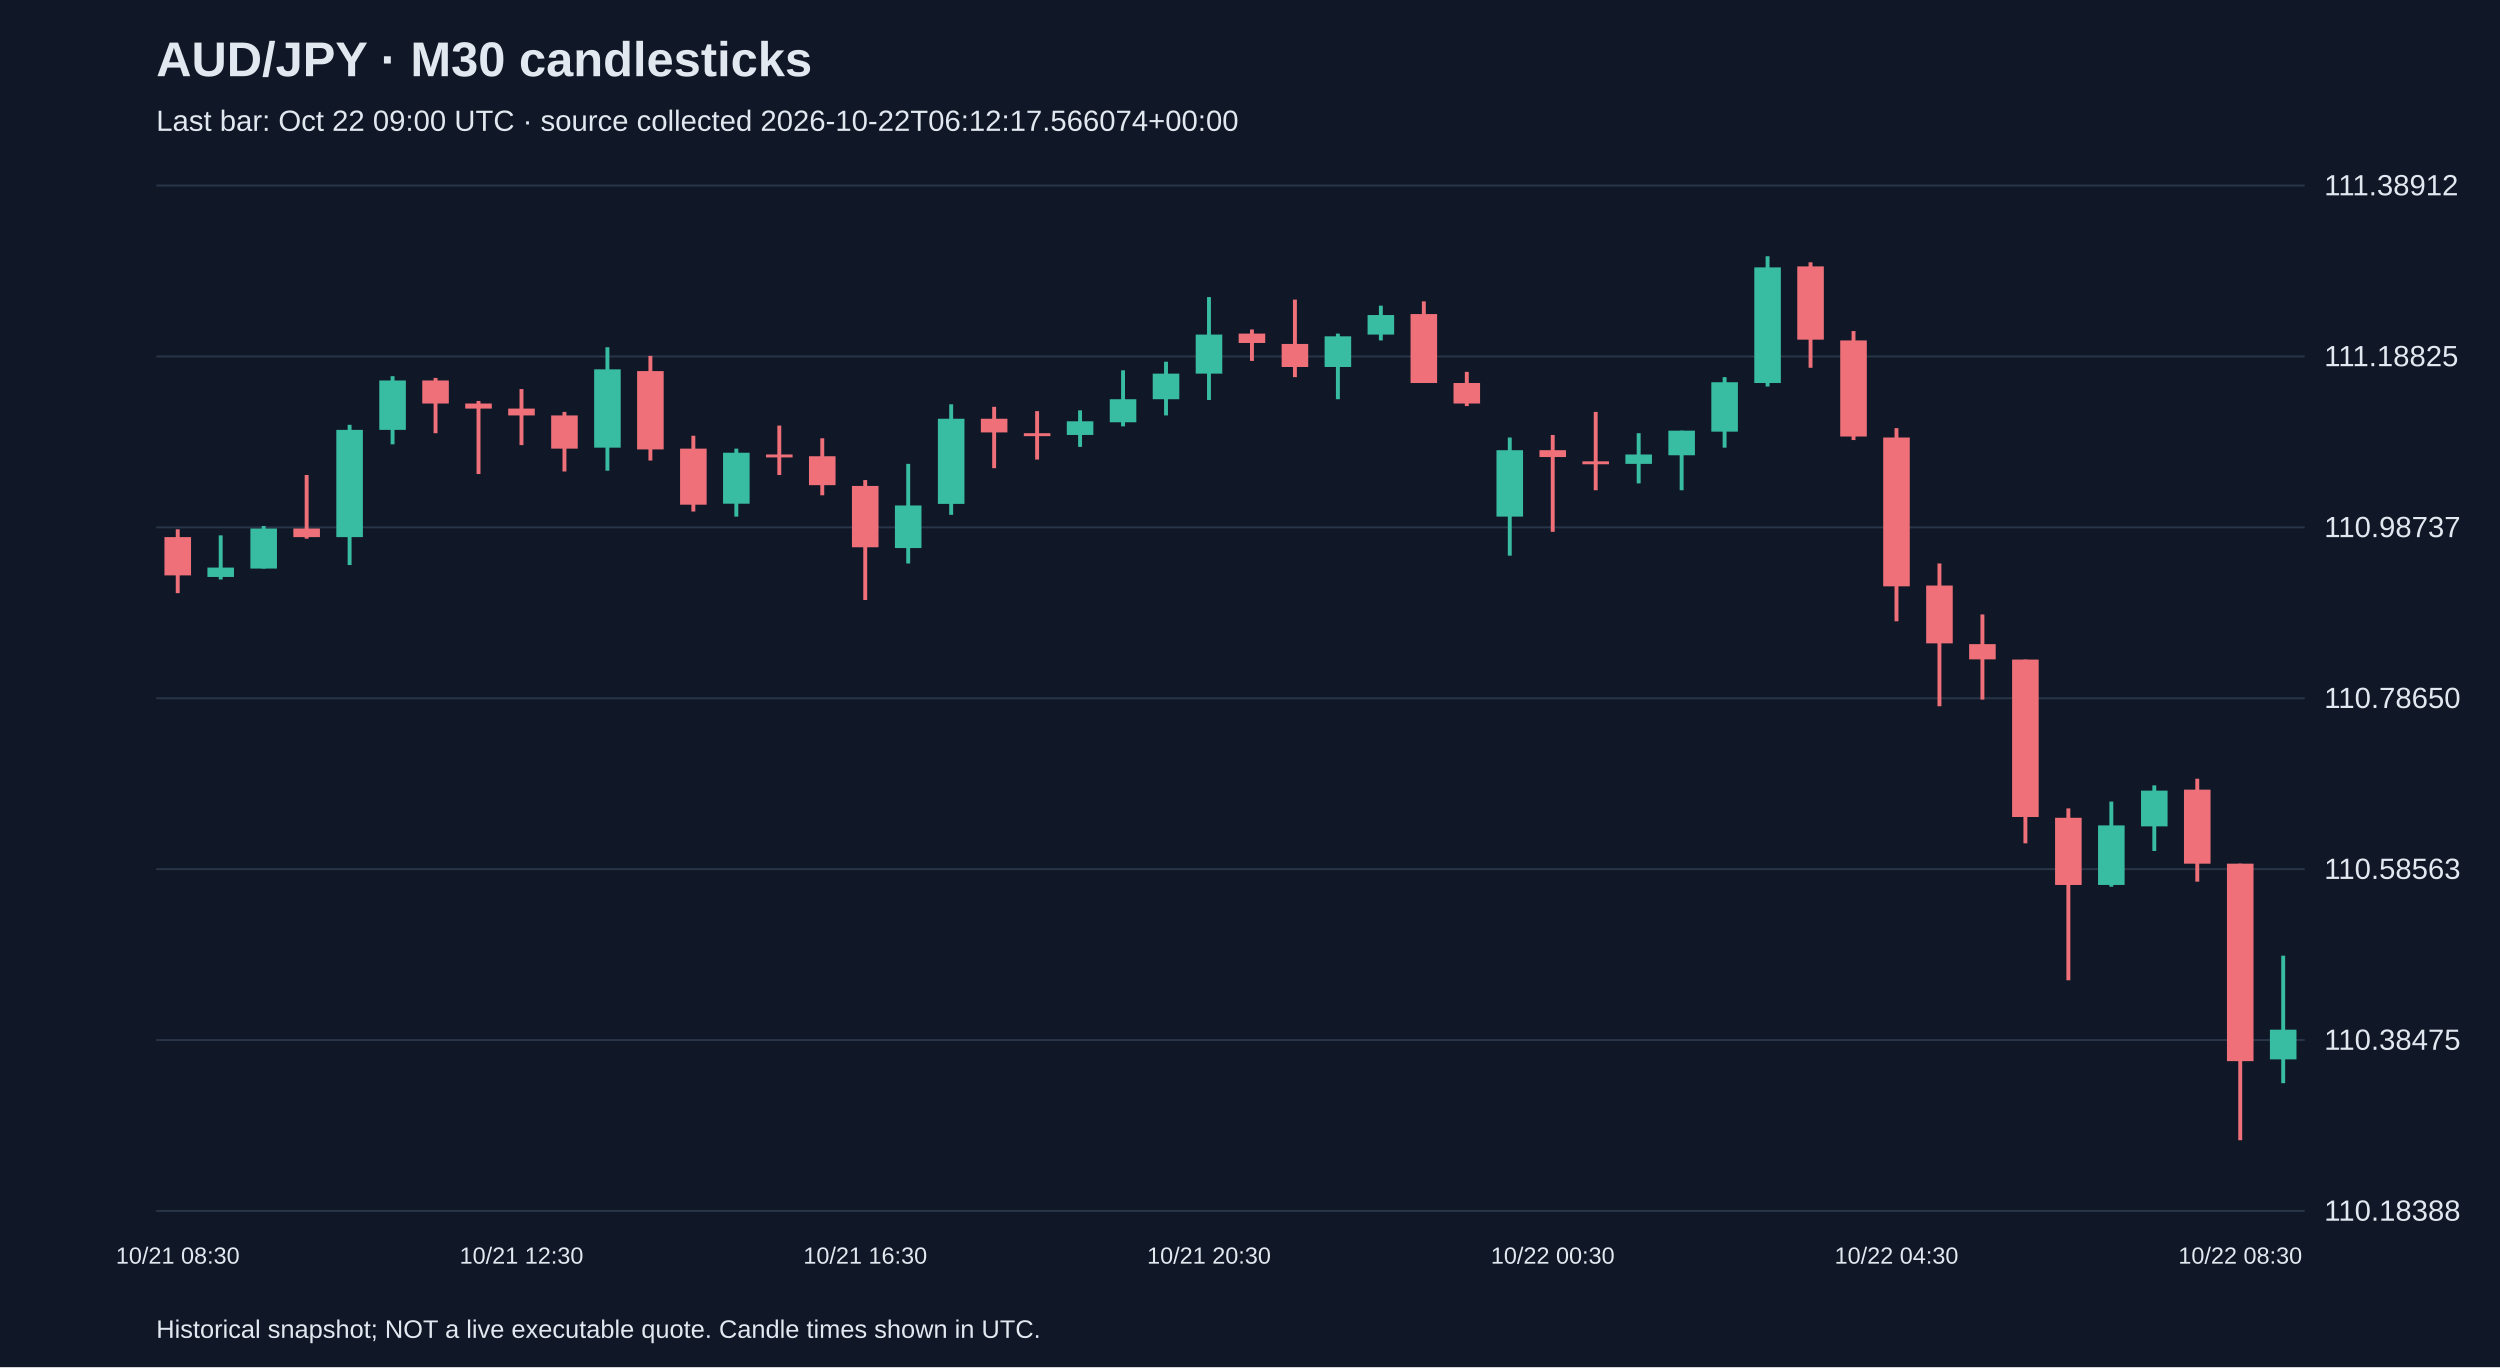
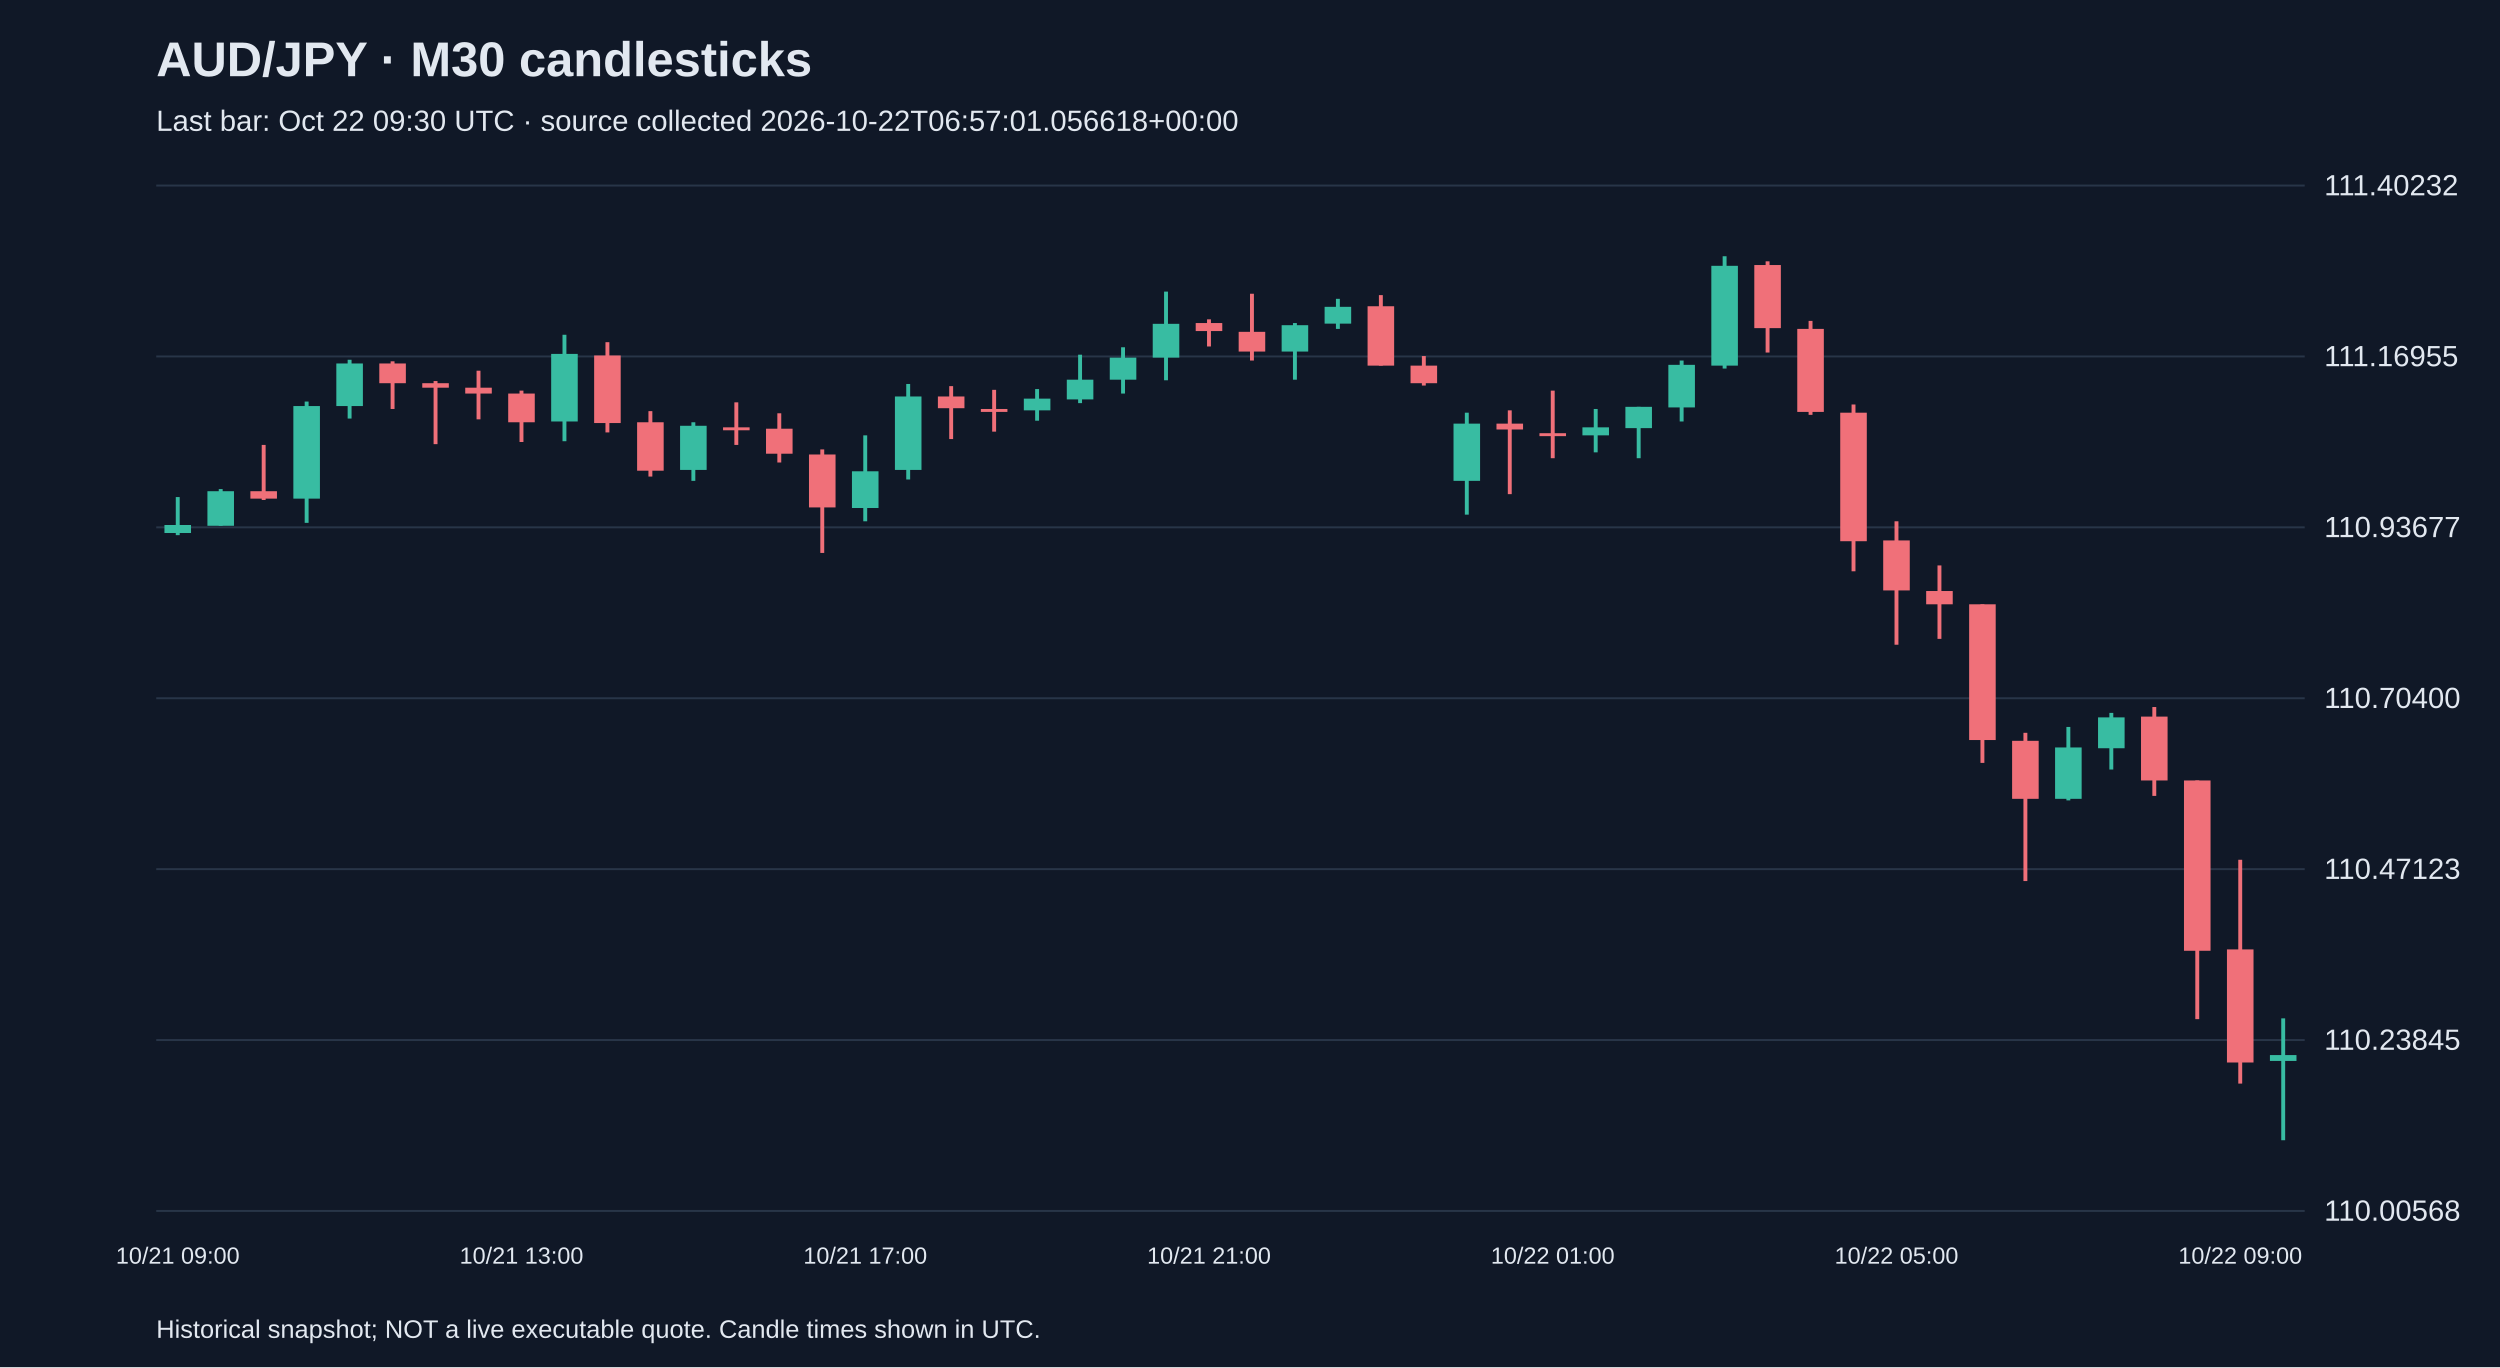
<svg xmlns="http://www.w3.org/2000/svg" viewBox="0 0 1280 700">
  <rect width="100%" height="100%" fill="#101827" />
  <style>text{font-family:Arial,sans-serif;fill:#e2e8f0}</style>
  <text x="80" y="39" font-size="25" font-weight="bold">AUD/JPY · M30 candlesticks</text>
-   <text x="80" y="67" font-size="15" fill="#a6b1c5">Last bar: Oct 22 09:00 UTC · source collected 2026-10-22T06:12:17.566074+00:00</text>
+   <text x="80" y="67" font-size="15" fill="#a6b1c5">Last bar: Oct 22 09:30 UTC · source collected 2026-10-22T06:57:01.056618+00:00</text>
  <line x1="80" y1="620.0" x2="1180" y2="620.0" stroke="#283548" />
-   <text x="1190" y="625.0" font-size="15">110.18388</text>
+   <text x="1190" y="625.0" font-size="15">110.00568</text>
  <line x1="80" y1="532.5" x2="1180" y2="532.5" stroke="#283548" />
-   <text x="1190" y="537.5" font-size="15">110.38475</text>
+   <text x="1190" y="537.5" font-size="15">110.23845</text>
  <line x1="80" y1="445.0" x2="1180" y2="445.0" stroke="#283548" />
-   <text x="1190" y="450.0" font-size="15">110.58563</text>
+   <text x="1190" y="450.0" font-size="15">110.47123</text>
  <line x1="80" y1="357.5" x2="1180" y2="357.5" stroke="#283548" />
-   <text x="1190" y="362.5" font-size="15">110.78650</text>
+   <text x="1190" y="362.5" font-size="15">110.70400</text>
  <line x1="80" y1="270.0" x2="1180" y2="270.0" stroke="#283548" />
-   <text x="1190" y="275.0" font-size="15">110.98737</text>
+   <text x="1190" y="275.0" font-size="15">110.93677</text>
  <line x1="80" y1="182.5" x2="1180" y2="182.5" stroke="#283548" />
-   <text x="1190" y="187.5" font-size="15">111.18825</text>
+   <text x="1190" y="187.5" font-size="15">111.16955</text>
  <line x1="80" y1="95.0" x2="1180" y2="95.0" stroke="#283548" />
-   <text x="1190" y="100.0" font-size="15">111.38912</text>
-   <line x1="91.0" y1="271.0" x2="91.0" y2="303.7" stroke="#f07079" stroke-width="2" />
-   <rect x="84.2" y="275.0" width="13.6" height="19.6" fill="#f07079" />
-   <text x="91.0" y="647" text-anchor="middle" font-size="12">10/21 08:30</text>
-   <line x1="113.0" y1="274.1" x2="113.0" y2="296.7" stroke="#38bca2" stroke-width="2" />
-   <rect x="106.2" y="290.6" width="13.6" height="4.8" fill="#38bca2" />
-   <line x1="135.0" y1="269.3" x2="135.0" y2="291.1" stroke="#38bca2" stroke-width="2" />
-   <rect x="128.2" y="270.6" width="13.6" height="20.5" fill="#38bca2" />
-   <line x1="157.0" y1="243.2" x2="157.0" y2="275.8" stroke="#f07079" stroke-width="2" />
-   <rect x="150.2" y="270.6" width="13.6" height="4.4" fill="#f07079" />
-   <line x1="179.0" y1="217.5" x2="179.0" y2="289.3" stroke="#38bca2" stroke-width="2" />
-   <rect x="172.2" y="220.1" width="13.6" height="54.9" fill="#38bca2" />
-   <line x1="201.0" y1="192.6" x2="201.0" y2="227.5" stroke="#38bca2" stroke-width="2" />
-   <rect x="194.2" y="194.8" width="13.6" height="25.3" fill="#38bca2" />
-   <line x1="223.0" y1="193.5" x2="223.0" y2="221.8" stroke="#f07079" stroke-width="2" />
-   <rect x="216.2" y="194.8" width="13.6" height="11.8" fill="#f07079" />
-   <line x1="245.0" y1="205.3" x2="245.0" y2="242.7" stroke="#f07079" stroke-width="2" />
-   <rect x="238.2" y="206.6" width="13.6" height="2.6" fill="#f07079" />
-   <line x1="267.0" y1="199.2" x2="267.0" y2="227.9" stroke="#f07079" stroke-width="2" />
-   <rect x="260.2" y="209.2" width="13.6" height="3.5" fill="#f07079" />
-   <text x="267.0" y="647" text-anchor="middle" font-size="12">10/21 12:30</text>
-   <line x1="289.0" y1="210.9" x2="289.0" y2="241.4" stroke="#f07079" stroke-width="2" />
-   <rect x="282.2" y="212.7" width="13.6" height="17.0" fill="#f07079" />
-   <line x1="311.0" y1="177.8" x2="311.0" y2="241.0" stroke="#38bca2" stroke-width="2" />
-   <rect x="304.2" y="189.1" width="13.6" height="40.1" fill="#38bca2" />
-   <line x1="333.0" y1="182.2" x2="333.0" y2="235.8" stroke="#f07079" stroke-width="2" />
-   <rect x="326.2" y="190.0" width="13.6" height="40.1" fill="#f07079" />
-   <line x1="355.0" y1="223.1" x2="355.0" y2="261.9" stroke="#f07079" stroke-width="2" />
-   <rect x="348.2" y="229.7" width="13.6" height="28.7" fill="#f07079" />
-   <line x1="377.0" y1="229.7" x2="377.0" y2="264.5" stroke="#38bca2" stroke-width="2" />
-   <rect x="370.2" y="231.8" width="13.6" height="26.1" fill="#38bca2" />
-   <line x1="399.0" y1="217.9" x2="399.0" y2="243.2" stroke="#f07079" stroke-width="2" />
-   <rect x="392.2" y="232.7" width="13.6" height="1.5" fill="#f07079" />
-   <line x1="421.0" y1="224.4" x2="421.0" y2="253.6" stroke="#f07079" stroke-width="2" />
-   <rect x="414.2" y="233.6" width="13.6" height="14.8" fill="#f07079" />
-   <line x1="443.0" y1="245.8" x2="443.0" y2="307.2" stroke="#f07079" stroke-width="2" />
-   <rect x="436.2" y="248.8" width="13.6" height="31.4" fill="#f07079" />
-   <text x="443.0" y="647" text-anchor="middle" font-size="12">10/21 16:30</text>
-   <line x1="465.0" y1="237.5" x2="465.0" y2="288.5" stroke="#38bca2" stroke-width="2" />
-   <rect x="458.2" y="258.8" width="13.6" height="21.8" fill="#38bca2" />
-   <line x1="487.0" y1="207.0" x2="487.0" y2="263.6" stroke="#38bca2" stroke-width="2" />
-   <rect x="480.2" y="214.4" width="13.6" height="43.6" fill="#38bca2" />
-   <line x1="509.0" y1="208.3" x2="509.0" y2="239.7" stroke="#f07079" stroke-width="2" />
-   <rect x="502.2" y="214.4" width="13.6" height="7.0" fill="#f07079" />
-   <line x1="531.0" y1="210.5" x2="531.0" y2="235.3" stroke="#f07079" stroke-width="2" />
-   <rect x="524.2" y="221.8" width="13.6" height="1.5" fill="#f07079" />
-   <line x1="553.0" y1="210.1" x2="553.0" y2="228.8" stroke="#38bca2" stroke-width="2" />
-   <rect x="546.2" y="215.7" width="13.6" height="7.0" fill="#38bca2" />
-   <line x1="575.0" y1="189.6" x2="575.0" y2="218.3" stroke="#38bca2" stroke-width="2" />
-   <rect x="568.2" y="204.4" width="13.6" height="11.8" fill="#38bca2" />
-   <line x1="597.0" y1="185.2" x2="597.0" y2="212.7" stroke="#38bca2" stroke-width="2" />
-   <rect x="590.2" y="191.3" width="13.6" height="13.1" fill="#38bca2" />
-   <line x1="619.0" y1="152.1" x2="619.0" y2="204.8" stroke="#38bca2" stroke-width="2" />
-   <rect x="612.2" y="171.3" width="13.6" height="20.0" fill="#38bca2" />
-   <text x="619.0" y="647" text-anchor="middle" font-size="12">10/21 20:30</text>
-   <line x1="641.0" y1="168.7" x2="641.0" y2="184.8" stroke="#f07079" stroke-width="2" />
-   <rect x="634.2" y="170.8" width="13.6" height="4.8" fill="#f07079" />
-   <line x1="663.0" y1="153.4" x2="663.0" y2="193.1" stroke="#f07079" stroke-width="2" />
-   <rect x="656.2" y="176.1" width="13.6" height="11.8" fill="#f07079" />
-   <line x1="685.0" y1="170.8" x2="685.0" y2="204.4" stroke="#38bca2" stroke-width="2" />
-   <rect x="678.2" y="172.2" width="13.6" height="15.7" fill="#38bca2" />
-   <line x1="707.0" y1="156.5" x2="707.0" y2="174.3" stroke="#38bca2" stroke-width="2" />
-   <rect x="700.2" y="161.3" width="13.6" height="10.0" fill="#38bca2" />
-   <line x1="729.0" y1="154.3" x2="729.0" y2="196.1" stroke="#f07079" stroke-width="2" />
-   <rect x="722.2" y="160.8" width="13.6" height="35.3" fill="#f07079" />
-   <line x1="751.0" y1="190.4" x2="751.0" y2="207.9" stroke="#f07079" stroke-width="2" />
-   <rect x="744.2" y="196.1" width="13.6" height="10.5" fill="#f07079" />
-   <line x1="773.0" y1="224.0" x2="773.0" y2="284.5" stroke="#38bca2" stroke-width="2" />
-   <rect x="766.2" y="230.5" width="13.6" height="34.0" fill="#38bca2" />
-   <line x1="795.0" y1="222.7" x2="795.0" y2="272.3" stroke="#f07079" stroke-width="2" />
-   <rect x="788.2" y="230.5" width="13.6" height="3.5" fill="#f07079" />
-   <text x="795.0" y="647" text-anchor="middle" font-size="12">10/22 00:30</text>
-   <line x1="817.0" y1="210.9" x2="817.0" y2="251.0" stroke="#f07079" stroke-width="2" />
-   <rect x="810.2" y="236.2" width="13.6" height="1.5" fill="#f07079" />
-   <line x1="839.0" y1="221.8" x2="839.0" y2="247.5" stroke="#38bca2" stroke-width="2" />
-   <rect x="832.2" y="232.7" width="13.6" height="4.8" fill="#38bca2" />
-   <line x1="861.0" y1="220.5" x2="861.0" y2="251.0" stroke="#38bca2" stroke-width="2" />
-   <rect x="854.2" y="220.5" width="13.6" height="12.6" fill="#38bca2" />
-   <line x1="883.0" y1="193.1" x2="883.0" y2="229.2" stroke="#38bca2" stroke-width="2" />
-   <rect x="876.2" y="195.7" width="13.6" height="25.3" fill="#38bca2" />
-   <line x1="905.0" y1="131.2" x2="905.0" y2="197.9" stroke="#38bca2" stroke-width="2" />
-   <rect x="898.2" y="136.9" width="13.6" height="59.2" fill="#38bca2" />
-   <line x1="927.0" y1="134.3" x2="927.0" y2="188.3" stroke="#f07079" stroke-width="2" />
-   <rect x="920.2" y="136.4" width="13.6" height="37.5" fill="#f07079" />
-   <line x1="949.0" y1="169.5" x2="949.0" y2="225.3" stroke="#f07079" stroke-width="2" />
-   <rect x="942.2" y="174.3" width="13.6" height="49.2" fill="#f07079" />
-   <line x1="971.0" y1="219.2" x2="971.0" y2="318.1" stroke="#f07079" stroke-width="2" />
-   <rect x="964.2" y="224.0" width="13.6" height="76.2" fill="#f07079" />
-   <text x="971.0" y="647" text-anchor="middle" font-size="12">10/22 04:30</text>
-   <line x1="993.0" y1="288.5" x2="993.0" y2="361.6" stroke="#f07079" stroke-width="2" />
-   <rect x="986.2" y="299.8" width="13.6" height="29.6" fill="#f07079" />
-   <line x1="1015.0" y1="314.6" x2="1015.0" y2="358.2" stroke="#f07079" stroke-width="2" />
-   <rect x="1008.2" y="329.8" width="13.6" height="7.8" fill="#f07079" />
-   <line x1="1037.0" y1="337.7" x2="1037.0" y2="431.8" stroke="#f07079" stroke-width="2" />
-   <rect x="1030.2" y="337.7" width="13.6" height="80.6" fill="#f07079" />
-   <line x1="1059.0" y1="413.9" x2="1059.0" y2="501.9" stroke="#f07079" stroke-width="2" />
-   <rect x="1052.2" y="418.7" width="13.6" height="34.4" fill="#f07079" />
-   <line x1="1081.0" y1="410.4" x2="1081.0" y2="454.0" stroke="#38bca2" stroke-width="2" />
-   <rect x="1074.2" y="422.6" width="13.6" height="30.5" fill="#38bca2" />
-   <line x1="1103.0" y1="402.1" x2="1103.0" y2="435.7" stroke="#38bca2" stroke-width="2" />
-   <rect x="1096.2" y="404.8" width="13.6" height="18.3" fill="#38bca2" />
-   <line x1="1125.0" y1="398.7" x2="1125.0" y2="451.4" stroke="#f07079" stroke-width="2" />
-   <rect x="1118.2" y="404.3" width="13.6" height="37.9" fill="#f07079" />
-   <line x1="1147.0" y1="442.2" x2="1147.0" y2="583.8" stroke="#f07079" stroke-width="2" />
-   <rect x="1140.2" y="442.2" width="13.6" height="101.1" fill="#f07079" />
-   <text x="1147.0" y="647" text-anchor="middle" font-size="12">10/22 08:30</text>
-   <line x1="1169.0" y1="489.3" x2="1169.0" y2="554.6" stroke="#38bca2" stroke-width="2" />
-   <rect x="1162.2" y="527.2" width="13.6" height="15.2" fill="#38bca2" />
+   <text x="1190" y="100.0" font-size="15">111.40232</text>
+   <line x1="91.0" y1="254.5" x2="91.0" y2="274.0" stroke="#38bca2" stroke-width="2" />
+   <rect x="84.2" y="268.8" width="13.6" height="4.1" fill="#38bca2" />
+   <text x="91.0" y="647" text-anchor="middle" font-size="12">10/21 09:00</text>
+   <line x1="113.0" y1="250.4" x2="113.0" y2="269.2" stroke="#38bca2" stroke-width="2" />
+   <rect x="106.2" y="251.5" width="13.6" height="17.7" fill="#38bca2" />
+   <line x1="135.0" y1="227.8" x2="135.0" y2="256.0" stroke="#f07079" stroke-width="2" />
+   <rect x="128.2" y="251.5" width="13.6" height="3.8" fill="#f07079" />
+   <line x1="157.0" y1="205.6" x2="157.0" y2="267.7" stroke="#38bca2" stroke-width="2" />
+   <rect x="150.2" y="207.9" width="13.6" height="47.4" fill="#38bca2" />
+   <line x1="179.0" y1="184.2" x2="179.0" y2="214.3" stroke="#38bca2" stroke-width="2" />
+   <rect x="172.2" y="186.1" width="13.6" height="21.8" fill="#38bca2" />
+   <line x1="201.0" y1="185.0" x2="201.0" y2="209.4" stroke="#f07079" stroke-width="2" />
+   <rect x="194.2" y="186.1" width="13.6" height="10.1" fill="#f07079" />
+   <line x1="223.0" y1="195.1" x2="223.0" y2="227.4" stroke="#f07079" stroke-width="2" />
+   <rect x="216.2" y="196.2" width="13.6" height="2.3" fill="#f07079" />
+   <line x1="245.0" y1="189.8" x2="245.0" y2="214.7" stroke="#f07079" stroke-width="2" />
+   <rect x="238.2" y="198.5" width="13.6" height="3.0" fill="#f07079" />
+   <line x1="267.0" y1="200.0" x2="267.0" y2="226.3" stroke="#f07079" stroke-width="2" />
+   <rect x="260.2" y="201.5" width="13.6" height="14.7" fill="#f07079" />
+   <text x="267.0" y="647" text-anchor="middle" font-size="12">10/21 13:00</text>
+   <line x1="289.0" y1="171.4" x2="289.0" y2="225.9" stroke="#38bca2" stroke-width="2" />
+   <rect x="282.2" y="181.2" width="13.6" height="34.6" fill="#38bca2" />
+   <line x1="311.0" y1="175.2" x2="311.0" y2="221.4" stroke="#f07079" stroke-width="2" />
+   <rect x="304.2" y="182.0" width="13.6" height="34.6" fill="#f07079" />
+   <line x1="333.0" y1="210.5" x2="333.0" y2="244.0" stroke="#f07079" stroke-width="2" />
+   <rect x="326.2" y="216.2" width="13.6" height="24.8" fill="#f07079" />
+   <line x1="355.0" y1="216.2" x2="355.0" y2="246.2" stroke="#38bca2" stroke-width="2" />
+   <rect x="348.2" y="218.0" width="13.6" height="22.6" fill="#38bca2" />
+   <line x1="377.0" y1="206.0" x2="377.0" y2="227.8" stroke="#f07079" stroke-width="2" />
+   <rect x="370.2" y="218.8" width="13.6" height="1.5" fill="#f07079" />
+   <line x1="399.0" y1="211.6" x2="399.0" y2="236.8" stroke="#f07079" stroke-width="2" />
+   <rect x="392.2" y="219.5" width="13.6" height="12.8" fill="#f07079" />
+   <line x1="421.0" y1="230.1" x2="421.0" y2="283.1" stroke="#f07079" stroke-width="2" />
+   <rect x="414.2" y="232.7" width="13.6" height="27.1" fill="#f07079" />
+   <line x1="443.0" y1="222.9" x2="443.0" y2="266.9" stroke="#38bca2" stroke-width="2" />
+   <rect x="436.2" y="241.3" width="13.6" height="18.8" fill="#38bca2" />
+   <text x="443.0" y="647" text-anchor="middle" font-size="12">10/21 17:00</text>
+   <line x1="465.0" y1="196.6" x2="465.0" y2="245.5" stroke="#38bca2" stroke-width="2" />
+   <rect x="458.2" y="203.0" width="13.6" height="37.6" fill="#38bca2" />
+   <line x1="487.0" y1="197.7" x2="487.0" y2="224.8" stroke="#f07079" stroke-width="2" />
+   <rect x="480.2" y="203.0" width="13.6" height="6.0" fill="#f07079" />
+   <line x1="509.0" y1="199.6" x2="509.0" y2="221.0" stroke="#f07079" stroke-width="2" />
+   <rect x="502.2" y="209.4" width="13.6" height="1.5" fill="#f07079" />
+   <line x1="531.0" y1="199.2" x2="531.0" y2="215.4" stroke="#38bca2" stroke-width="2" />
+   <rect x="524.2" y="204.1" width="13.6" height="6.0" fill="#38bca2" />
+   <line x1="553.0" y1="181.6" x2="553.0" y2="206.4" stroke="#38bca2" stroke-width="2" />
+   <rect x="546.2" y="194.4" width="13.6" height="10.1" fill="#38bca2" />
+   <line x1="575.0" y1="177.8" x2="575.0" y2="201.5" stroke="#38bca2" stroke-width="2" />
+   <rect x="568.2" y="183.1" width="13.6" height="11.3" fill="#38bca2" />
+   <line x1="597.0" y1="149.3" x2="597.0" y2="194.7" stroke="#38bca2" stroke-width="2" />
+   <rect x="590.2" y="165.8" width="13.6" height="17.3" fill="#38bca2" />
+   <line x1="619.0" y1="163.5" x2="619.0" y2="177.4" stroke="#f07079" stroke-width="2" />
+   <rect x="612.2" y="165.4" width="13.6" height="4.1" fill="#f07079" />
+   <text x="619.0" y="647" text-anchor="middle" font-size="12">10/21 21:00</text>
+   <line x1="641.0" y1="150.4" x2="641.0" y2="184.6" stroke="#f07079" stroke-width="2" />
+   <rect x="634.2" y="169.9" width="13.6" height="10.1" fill="#f07079" />
+   <line x1="663.0" y1="165.4" x2="663.0" y2="194.4" stroke="#38bca2" stroke-width="2" />
+   <rect x="656.2" y="166.5" width="13.6" height="13.5" fill="#38bca2" />
+   <line x1="685.0" y1="153.0" x2="685.0" y2="168.4" stroke="#38bca2" stroke-width="2" />
+   <rect x="678.2" y="157.1" width="13.6" height="8.6" fill="#38bca2" />
+   <line x1="707.0" y1="151.1" x2="707.0" y2="187.2" stroke="#f07079" stroke-width="2" />
+   <rect x="700.2" y="156.8" width="13.6" height="30.4" fill="#f07079" />
+   <line x1="729.0" y1="182.3" x2="729.0" y2="197.4" stroke="#f07079" stroke-width="2" />
+   <rect x="722.2" y="187.2" width="13.6" height="9.0" fill="#f07079" />
+   <line x1="751.0" y1="211.3" x2="751.0" y2="263.5" stroke="#38bca2" stroke-width="2" />
+   <rect x="744.2" y="216.9" width="13.6" height="29.3" fill="#38bca2" />
+   <line x1="773.0" y1="210.1" x2="773.0" y2="253.0" stroke="#f07079" stroke-width="2" />
+   <rect x="766.2" y="216.9" width="13.6" height="3.0" fill="#f07079" />
+   <line x1="795.0" y1="200.0" x2="795.0" y2="234.6" stroke="#f07079" stroke-width="2" />
+   <rect x="788.2" y="221.8" width="13.6" height="1.5" fill="#f07079" />
+   <text x="795.0" y="647" text-anchor="middle" font-size="12">10/22 01:00</text>
+   <line x1="817.0" y1="209.4" x2="817.0" y2="231.6" stroke="#38bca2" stroke-width="2" />
+   <rect x="810.2" y="218.8" width="13.6" height="4.1" fill="#38bca2" />
+   <line x1="839.0" y1="208.3" x2="839.0" y2="234.6" stroke="#38bca2" stroke-width="2" />
+   <rect x="832.2" y="208.3" width="13.6" height="10.9" fill="#38bca2" />
+   <line x1="861.0" y1="184.6" x2="861.0" y2="215.8" stroke="#38bca2" stroke-width="2" />
+   <rect x="854.2" y="186.8" width="13.6" height="21.8" fill="#38bca2" />
+   <line x1="883.0" y1="131.2" x2="883.0" y2="188.7" stroke="#38bca2" stroke-width="2" />
+   <rect x="876.2" y="136.1" width="13.6" height="51.1" fill="#38bca2" />
+   <line x1="905.0" y1="133.8" x2="905.0" y2="180.5" stroke="#f07079" stroke-width="2" />
+   <rect x="898.2" y="135.7" width="13.6" height="32.3" fill="#f07079" />
+   <line x1="927.0" y1="164.3" x2="927.0" y2="212.4" stroke="#f07079" stroke-width="2" />
+   <rect x="920.2" y="168.4" width="13.6" height="42.5" fill="#f07079" />
+   <line x1="949.0" y1="207.1" x2="949.0" y2="292.5" stroke="#f07079" stroke-width="2" />
+   <rect x="942.2" y="211.3" width="13.6" height="65.8" fill="#f07079" />
+   <line x1="971.0" y1="266.9" x2="971.0" y2="330.1" stroke="#f07079" stroke-width="2" />
+   <rect x="964.2" y="276.7" width="13.6" height="25.6" fill="#f07079" />
+   <text x="971.0" y="647" text-anchor="middle" font-size="12">10/22 05:00</text>
+   <line x1="993.0" y1="289.5" x2="993.0" y2="327.1" stroke="#f07079" stroke-width="2" />
+   <rect x="986.2" y="302.6" width="13.6" height="6.8" fill="#f07079" />
+   <line x1="1015.0" y1="309.4" x2="1015.0" y2="390.6" stroke="#f07079" stroke-width="2" />
+   <rect x="1008.2" y="309.4" width="13.6" height="69.5" fill="#f07079" />
+   <line x1="1037.0" y1="375.2" x2="1037.0" y2="451.1" stroke="#f07079" stroke-width="2" />
+   <rect x="1030.2" y="379.3" width="13.6" height="29.7" fill="#f07079" />
+   <line x1="1059.0" y1="372.2" x2="1059.0" y2="409.8" stroke="#38bca2" stroke-width="2" />
+   <rect x="1052.2" y="382.7" width="13.6" height="26.3" fill="#38bca2" />
+   <line x1="1081.0" y1="365.0" x2="1081.0" y2="394.0" stroke="#38bca2" stroke-width="2" />
+   <rect x="1074.2" y="367.3" width="13.6" height="15.8" fill="#38bca2" />
+   <line x1="1103.0" y1="362.0" x2="1103.0" y2="407.5" stroke="#f07079" stroke-width="2" />
+   <rect x="1096.2" y="366.9" width="13.6" height="32.7" fill="#f07079" />
+   <line x1="1125.0" y1="399.6" x2="1125.0" y2="521.8" stroke="#f07079" stroke-width="2" />
+   <rect x="1118.2" y="399.6" width="13.6" height="87.2" fill="#f07079" />
+   <line x1="1147.0" y1="440.2" x2="1147.0" y2="554.8" stroke="#f07079" stroke-width="2" />
+   <rect x="1140.2" y="486.1" width="13.6" height="57.9" fill="#f07079" />
+   <text x="1147.0" y="647" text-anchor="middle" font-size="12">10/22 09:00</text>
+   <line x1="1169.0" y1="521.4" x2="1169.0" y2="583.8" stroke="#38bca2" stroke-width="2" />
+   <rect x="1162.2" y="540.2" width="13.6" height="3.0" fill="#38bca2" />
  <text x="80" y="685" font-size="13">Historical snapshot; NOT a live executable quote. Candle times shown in UTC.</text>
</svg>
